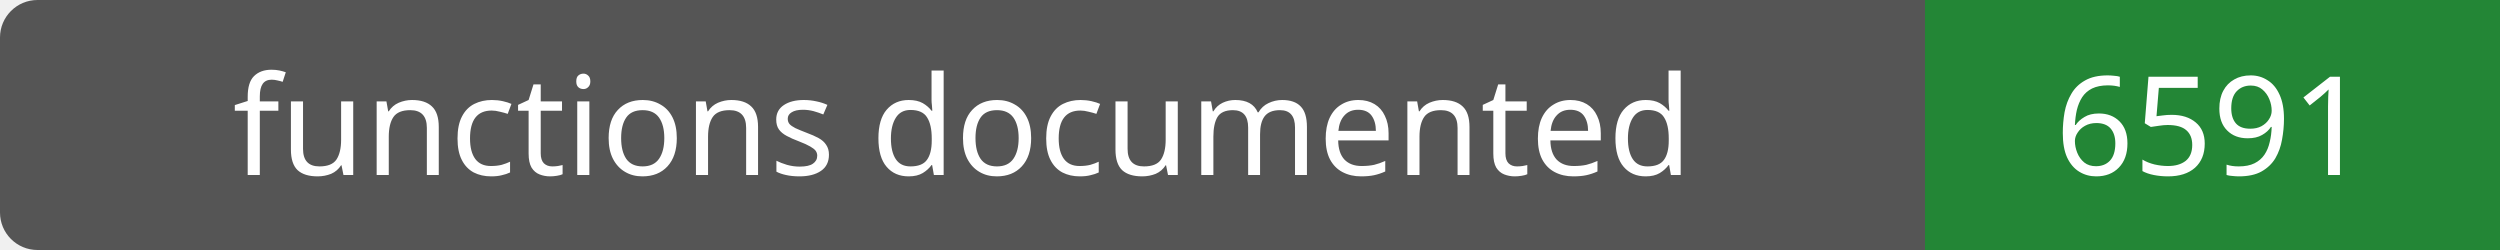
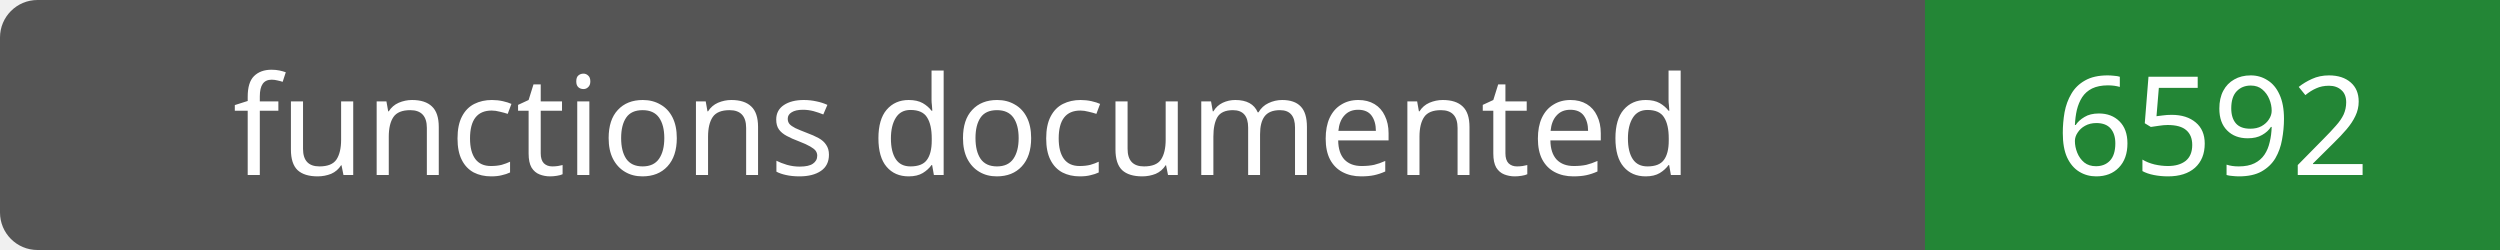
- <svg xmlns="http://www.w3.org/2000/svg" width="200" height="20" role="img" aria-label="functions documented: 6591">
+ <svg xmlns="http://www.w3.org/2000/svg" width="200" height="20" role="img" aria-label="functions documented: 6592">
  <rect width="200" height="20" rx="3" fill="#555" />
  <path fill="#238636" d="M154 0h46v20H154z" />
  <g fill="#fff" text-anchor="middle" font-family="Verdana,sans-serif" font-size="11">
    <text x="77.0" y="14">functions documented</text>
-     <text x="177.0" y="14">6591</text>
+     <text x="177.0" y="14">6592</text>
  </g>
</svg>
